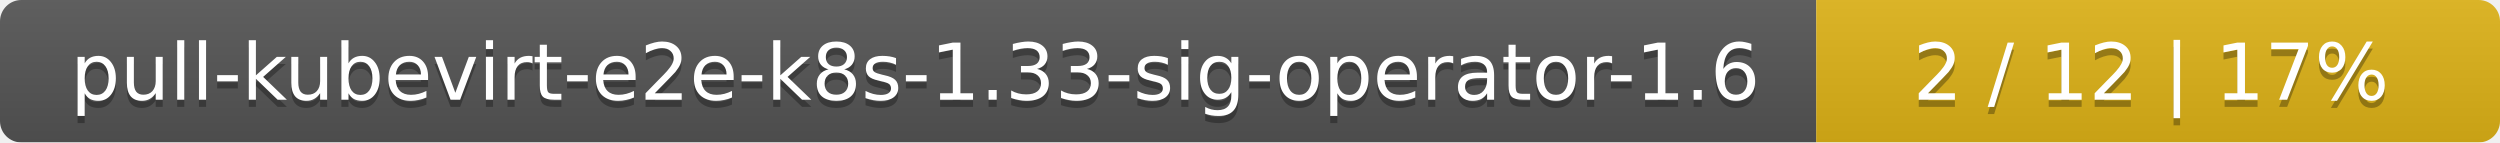
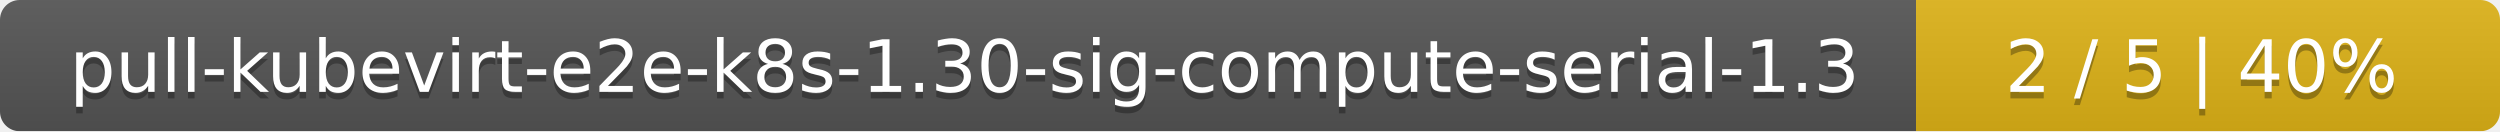
- <svg xmlns="http://www.w3.org/2000/svg" width="351" height="20">
+ <svg xmlns="http://www.w3.org/2000/svg" width="381" height="20">
  <linearGradient id="smooth" x2="0" y2="100%">
    <stop offset="0" stop-color="#bbb" stop-opacity=".1" />
    <stop offset="1" stop-opacity=".1" />
  </linearGradient>
  <mask id="round">
-     <rect width="351" height="20" rx="3" fill="#fff" />
+     <rect width="381" height="20" rx="3" fill="#fff" />
  </mask>
  <g mask="url(#round)">
-     <rect width="255" height="20" fill="#555" />
-     <rect x="255" width="96" height="20" fill="#dfb317" />
-     <rect width="351" height="20" fill="url(#smooth)" />
+     <rect width="292" height="20" fill="#555" />
+     <rect x="292" width="89" height="20" fill="#dfb317" />
+     <rect width="381" height="20" fill="url(#smooth)" />
  </g>
  <g fill="#fff" text-anchor="middle" font-family="DejaVu Sans,Verdana,Geneva,sans-serif" font-size="11">
-     <text x="128.5" y="15" fill="#010101" fill-opacity=".3">pull-kubevirt-e2e-k8s-1.33-sig-operator-1.6</text>
-     <text x="128.5" y="14">pull-kubevirt-e2e-k8s-1.33-sig-operator-1.6</text>
-     <text x="302" y="15" fill="#010101" fill-opacity=".3">2 / 12    |    17%</text>
-     <text x="302" y="14">2 / 12    |    17%</text>
+     <text x="147" y="15" fill="#010101" fill-opacity=".3">pull-kubevirt-e2e-k8s-1.30-sig-compute-serial-1.3</text>
+     <text x="147" y="14">pull-kubevirt-e2e-k8s-1.30-sig-compute-serial-1.3</text>
+     <text x="335.5" y="15" fill="#010101" fill-opacity=".3">2 / 5    |    40%</text>
+     <text x="335.5" y="14">2 / 5    |    40%</text>
  </g>
</svg>
